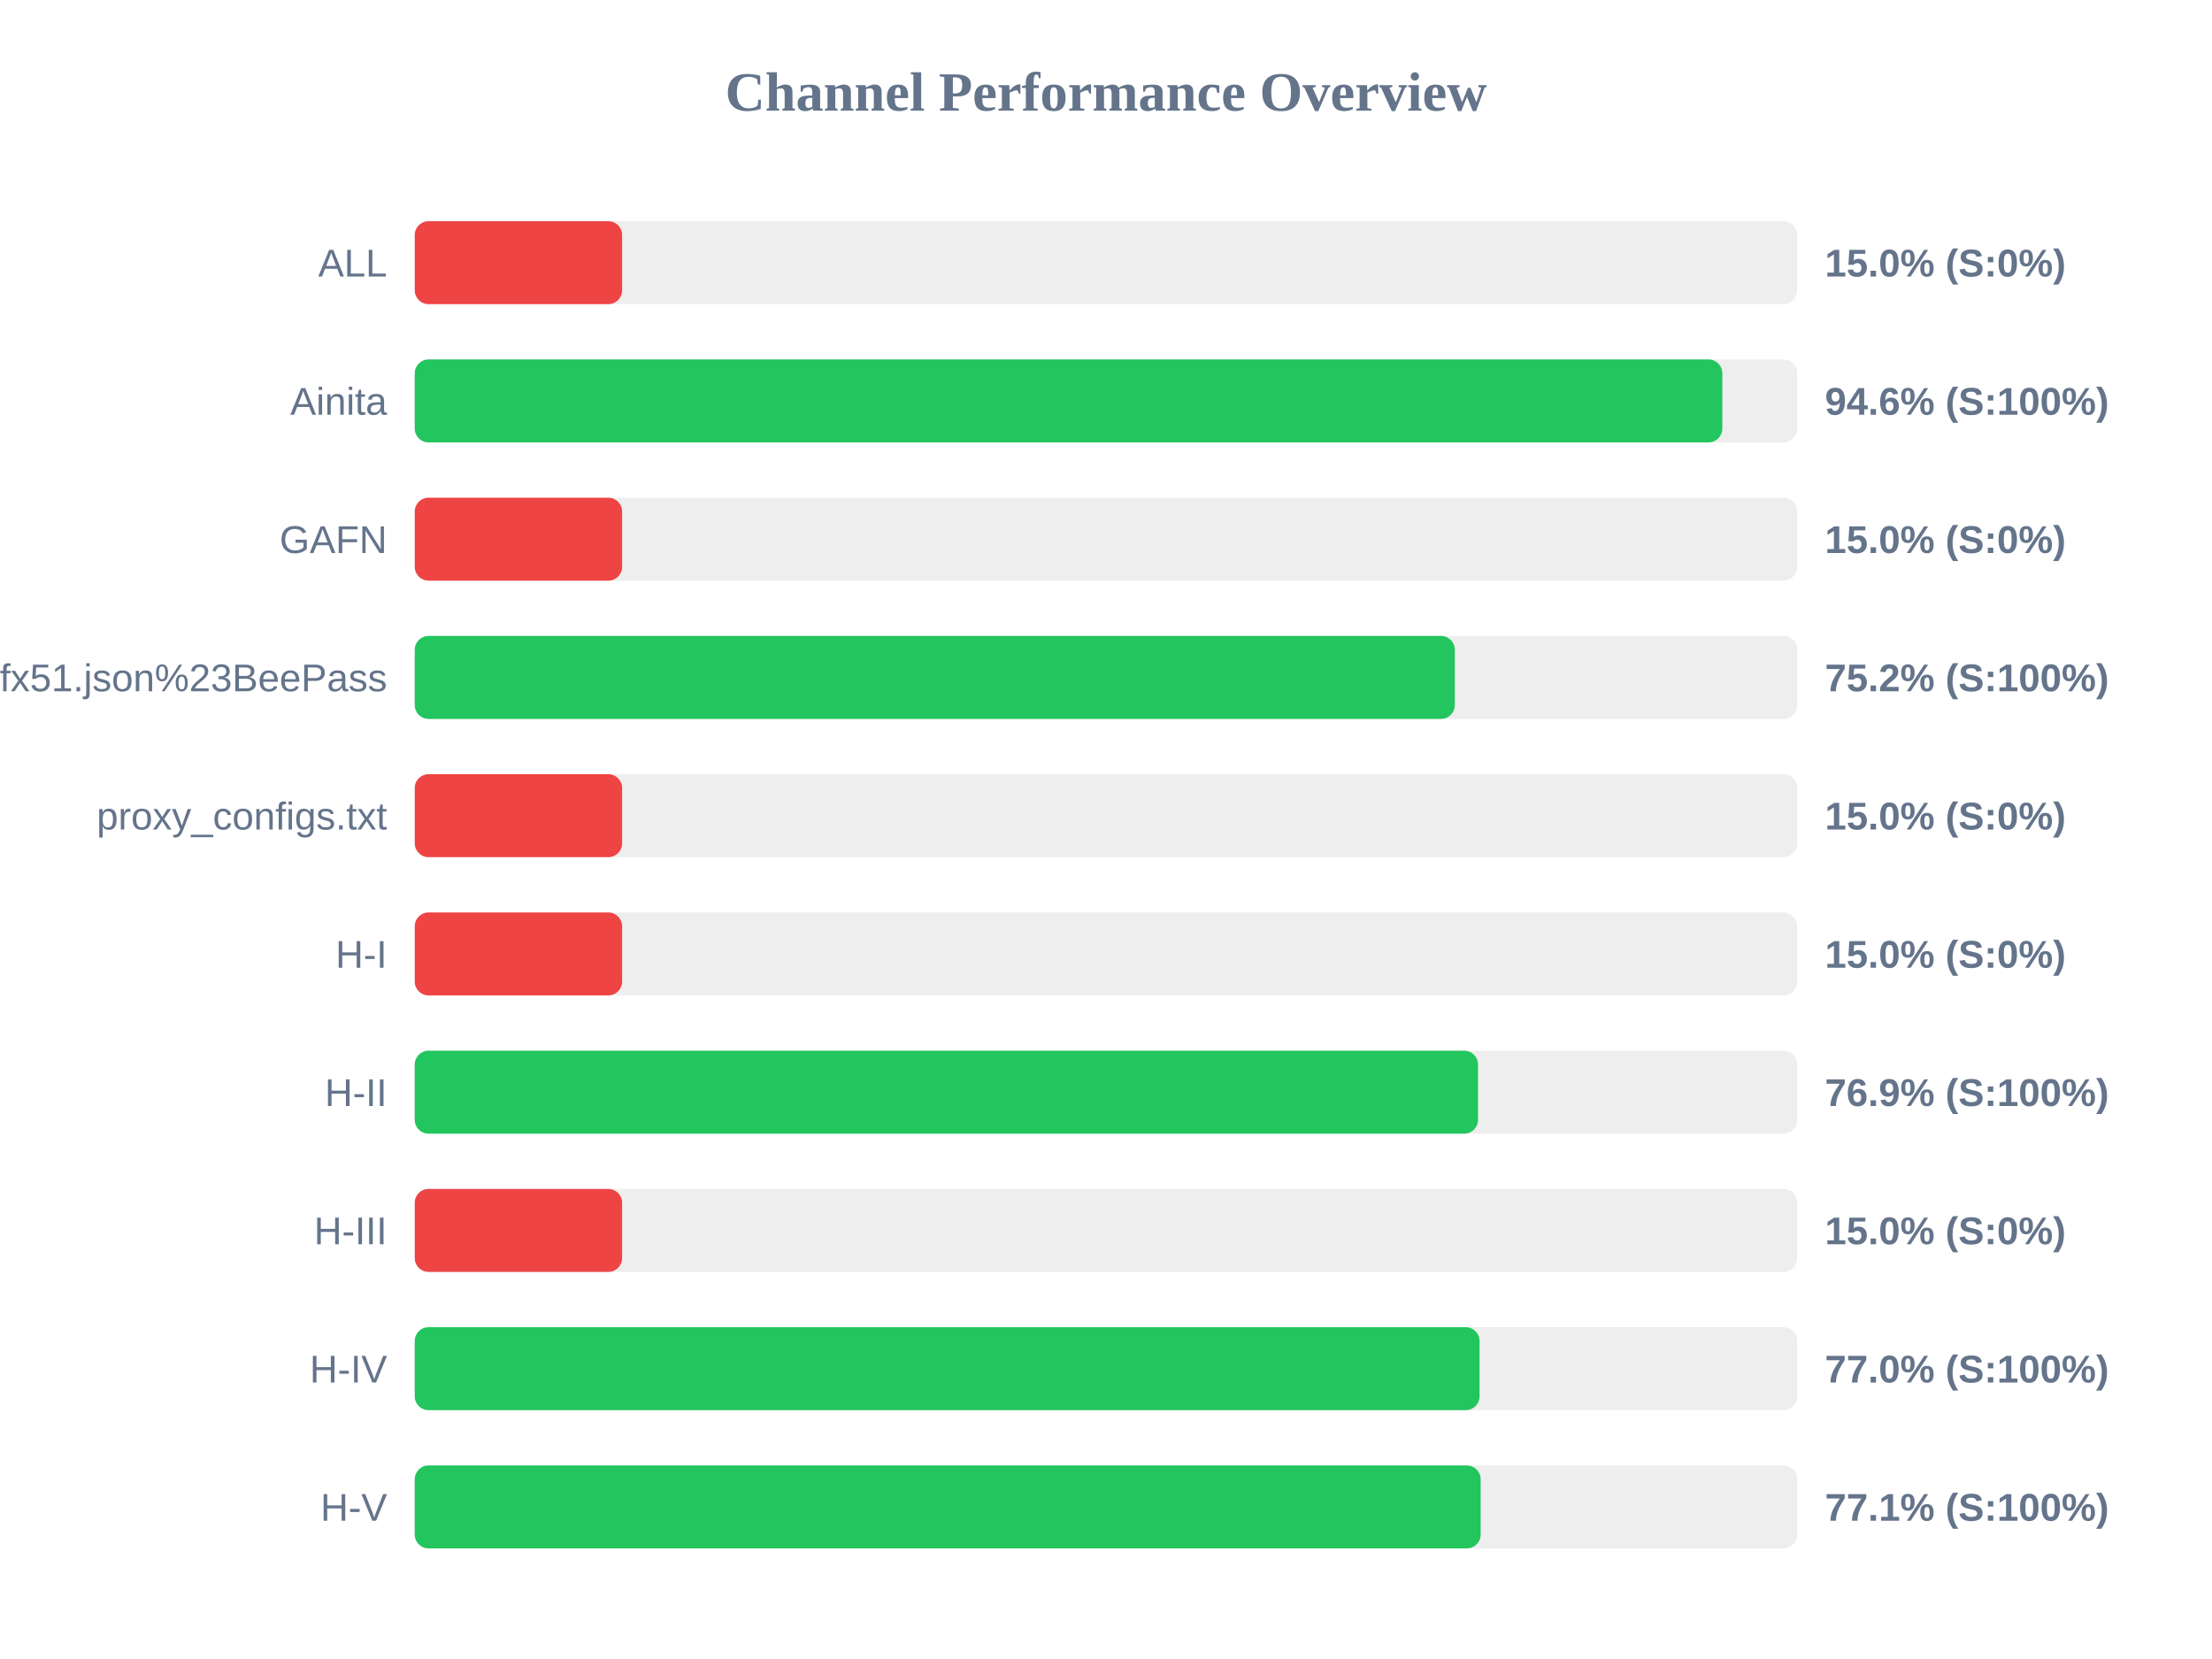
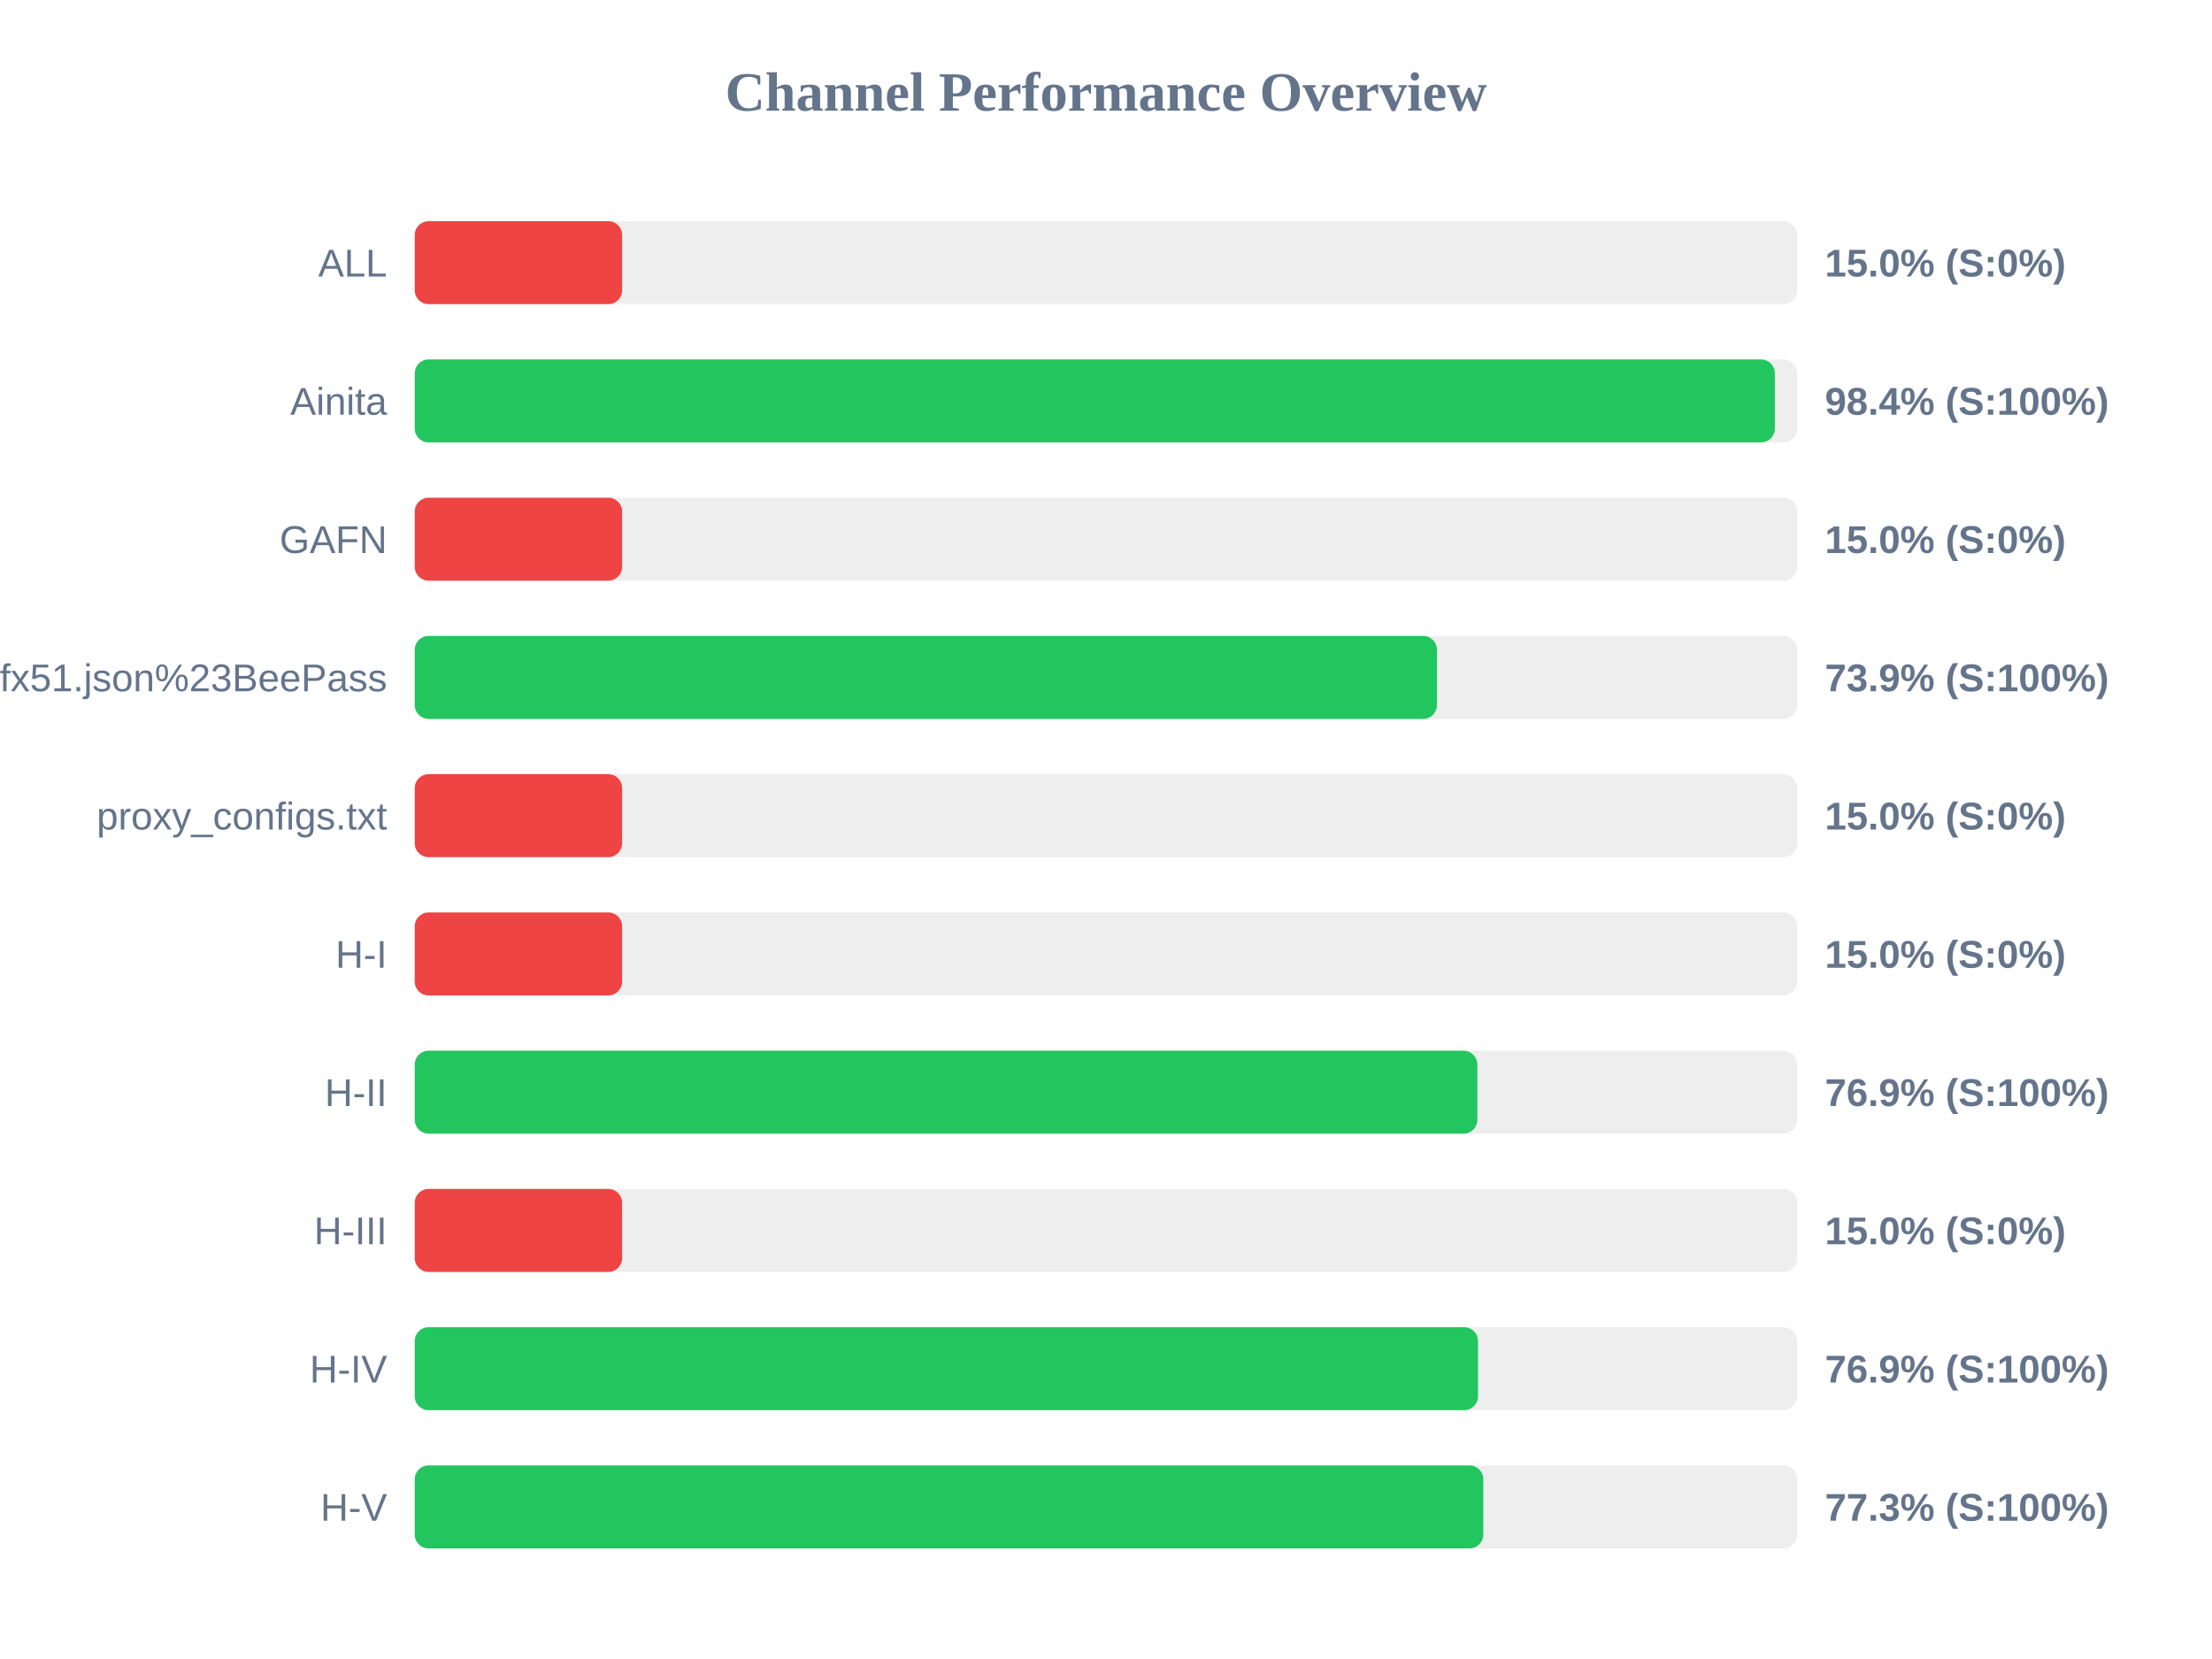
<svg xmlns="http://www.w3.org/2000/svg" width="800" height="600" version="1.1">
  <style>
        .row { font: 14px Arial; fill: #64748b; }
        .score { font: bold 14px Arial; fill: #64748b; }
    </style>
  <text x="400" y="40" text-anchor="middle" font-size="20px" font-weight="bold" fill="#64748b">Channel Performance Overview</text>
  <rect x="150" y="80" width="500" height="30" fill="#eee" rx="5" />
  <rect x="150" y="80" width="75.0" height="30" fill="#ef4444" rx="5" />
  <text x="140" y="100" text-anchor="end" class="row">ALL</text>
  <text x="660" y="100" text-anchor="start" class="score">15.0% (S:0%)</text>
  <rect x="150" y="130" width="500" height="30" fill="#eee" rx="5" />
-   <rect x="150" y="130" width="472.9" height="30" fill="#22c55e" rx="5" />
+   <rect x="150" y="130" width="491.9" height="30" fill="#22c55e" rx="5" />
  <text x="140" y="150" text-anchor="end" class="row">Ainita</text>
-   <text x="660" y="150" text-anchor="start" class="score">94.6% (S:100%)</text>
+   <text x="660" y="150" text-anchor="start" class="score">98.4% (S:100%)</text>
  <rect x="150" y="180" width="500" height="30" fill="#eee" rx="5" />
  <rect x="150" y="180" width="75.0" height="30" fill="#ef4444" rx="5" />
  <text x="140" y="200" text-anchor="end" class="row">GAFN</text>
  <text x="660" y="200" text-anchor="start" class="score">15.0% (S:0%)</text>
  <rect x="150" y="230" width="500" height="30" fill="#eee" rx="5" />
-   <rect x="150" y="230" width="376.15" height="30" fill="#22c55e" rx="5" />
+   <rect x="150" y="230" width="369.7" height="30" fill="#22c55e" rx="5" />
  <text x="140" y="250" text-anchor="end" class="row">sub?s=ssconf%3A%2F%2Fs3.amazonaws.com%2Fbeedynconprd%2Fzf38bv6oxi1nv3wfkpmxyfl8yj5fargza3foantoalu16vznl0ckxx7bgf1ufx51.json%23BeePass</text>
-   <text x="660" y="250" text-anchor="start" class="score">75.2% (S:100%)</text>
+   <text x="660" y="250" text-anchor="start" class="score">73.9% (S:100%)</text>
  <rect x="150" y="280" width="500" height="30" fill="#eee" rx="5" />
  <rect x="150" y="280" width="75.0" height="30" fill="#ef4444" rx="5" />
  <text x="140" y="300" text-anchor="end" class="row">proxy_configs.txt</text>
  <text x="660" y="300" text-anchor="start" class="score">15.0% (S:0%)</text>
  <rect x="150" y="330" width="500" height="30" fill="#eee" rx="5" />
  <rect x="150" y="330" width="75.0" height="30" fill="#ef4444" rx="5" />
  <text x="140" y="350" text-anchor="end" class="row">H-I</text>
  <text x="660" y="350" text-anchor="start" class="score">15.0% (S:0%)</text>
  <rect x="150" y="380" width="500" height="30" fill="#eee" rx="5" />
-   <rect x="150" y="380" width="384.55" height="30" fill="#22c55e" rx="5" />
+   <rect x="150" y="380" width="384.3" height="30" fill="#22c55e" rx="5" />
  <text x="140" y="400" text-anchor="end" class="row">H-II</text>
  <text x="660" y="400" text-anchor="start" class="score">76.9% (S:100%)</text>
  <rect x="150" y="430" width="500" height="30" fill="#eee" rx="5" />
  <rect x="150" y="430" width="75.0" height="30" fill="#ef4444" rx="5" />
  <text x="140" y="450" text-anchor="end" class="row">H-III</text>
  <text x="660" y="450" text-anchor="start" class="score">15.0% (S:0%)</text>
  <rect x="150" y="480" width="500" height="30" fill="#eee" rx="5" />
-   <rect x="150" y="480" width="385.1" height="30" fill="#22c55e" rx="5" />
+   <rect x="150" y="480" width="384.55" height="30" fill="#22c55e" rx="5" />
  <text x="140" y="500" text-anchor="end" class="row">H-IV</text>
-   <text x="660" y="500" text-anchor="start" class="score">77.0% (S:100%)</text>
+   <text x="660" y="500" text-anchor="start" class="score">76.9% (S:100%)</text>
  <rect x="150" y="530" width="500" height="30" fill="#eee" rx="5" />
-   <rect x="150" y="530" width="385.5" height="30" fill="#22c55e" rx="5" />
+   <rect x="150" y="530" width="386.45" height="30" fill="#22c55e" rx="5" />
  <text x="140" y="550" text-anchor="end" class="row">H-V</text>
-   <text x="660" y="550" text-anchor="start" class="score">77.1% (S:100%)</text>
+   <text x="660" y="550" text-anchor="start" class="score">77.3% (S:100%)</text>
</svg>
